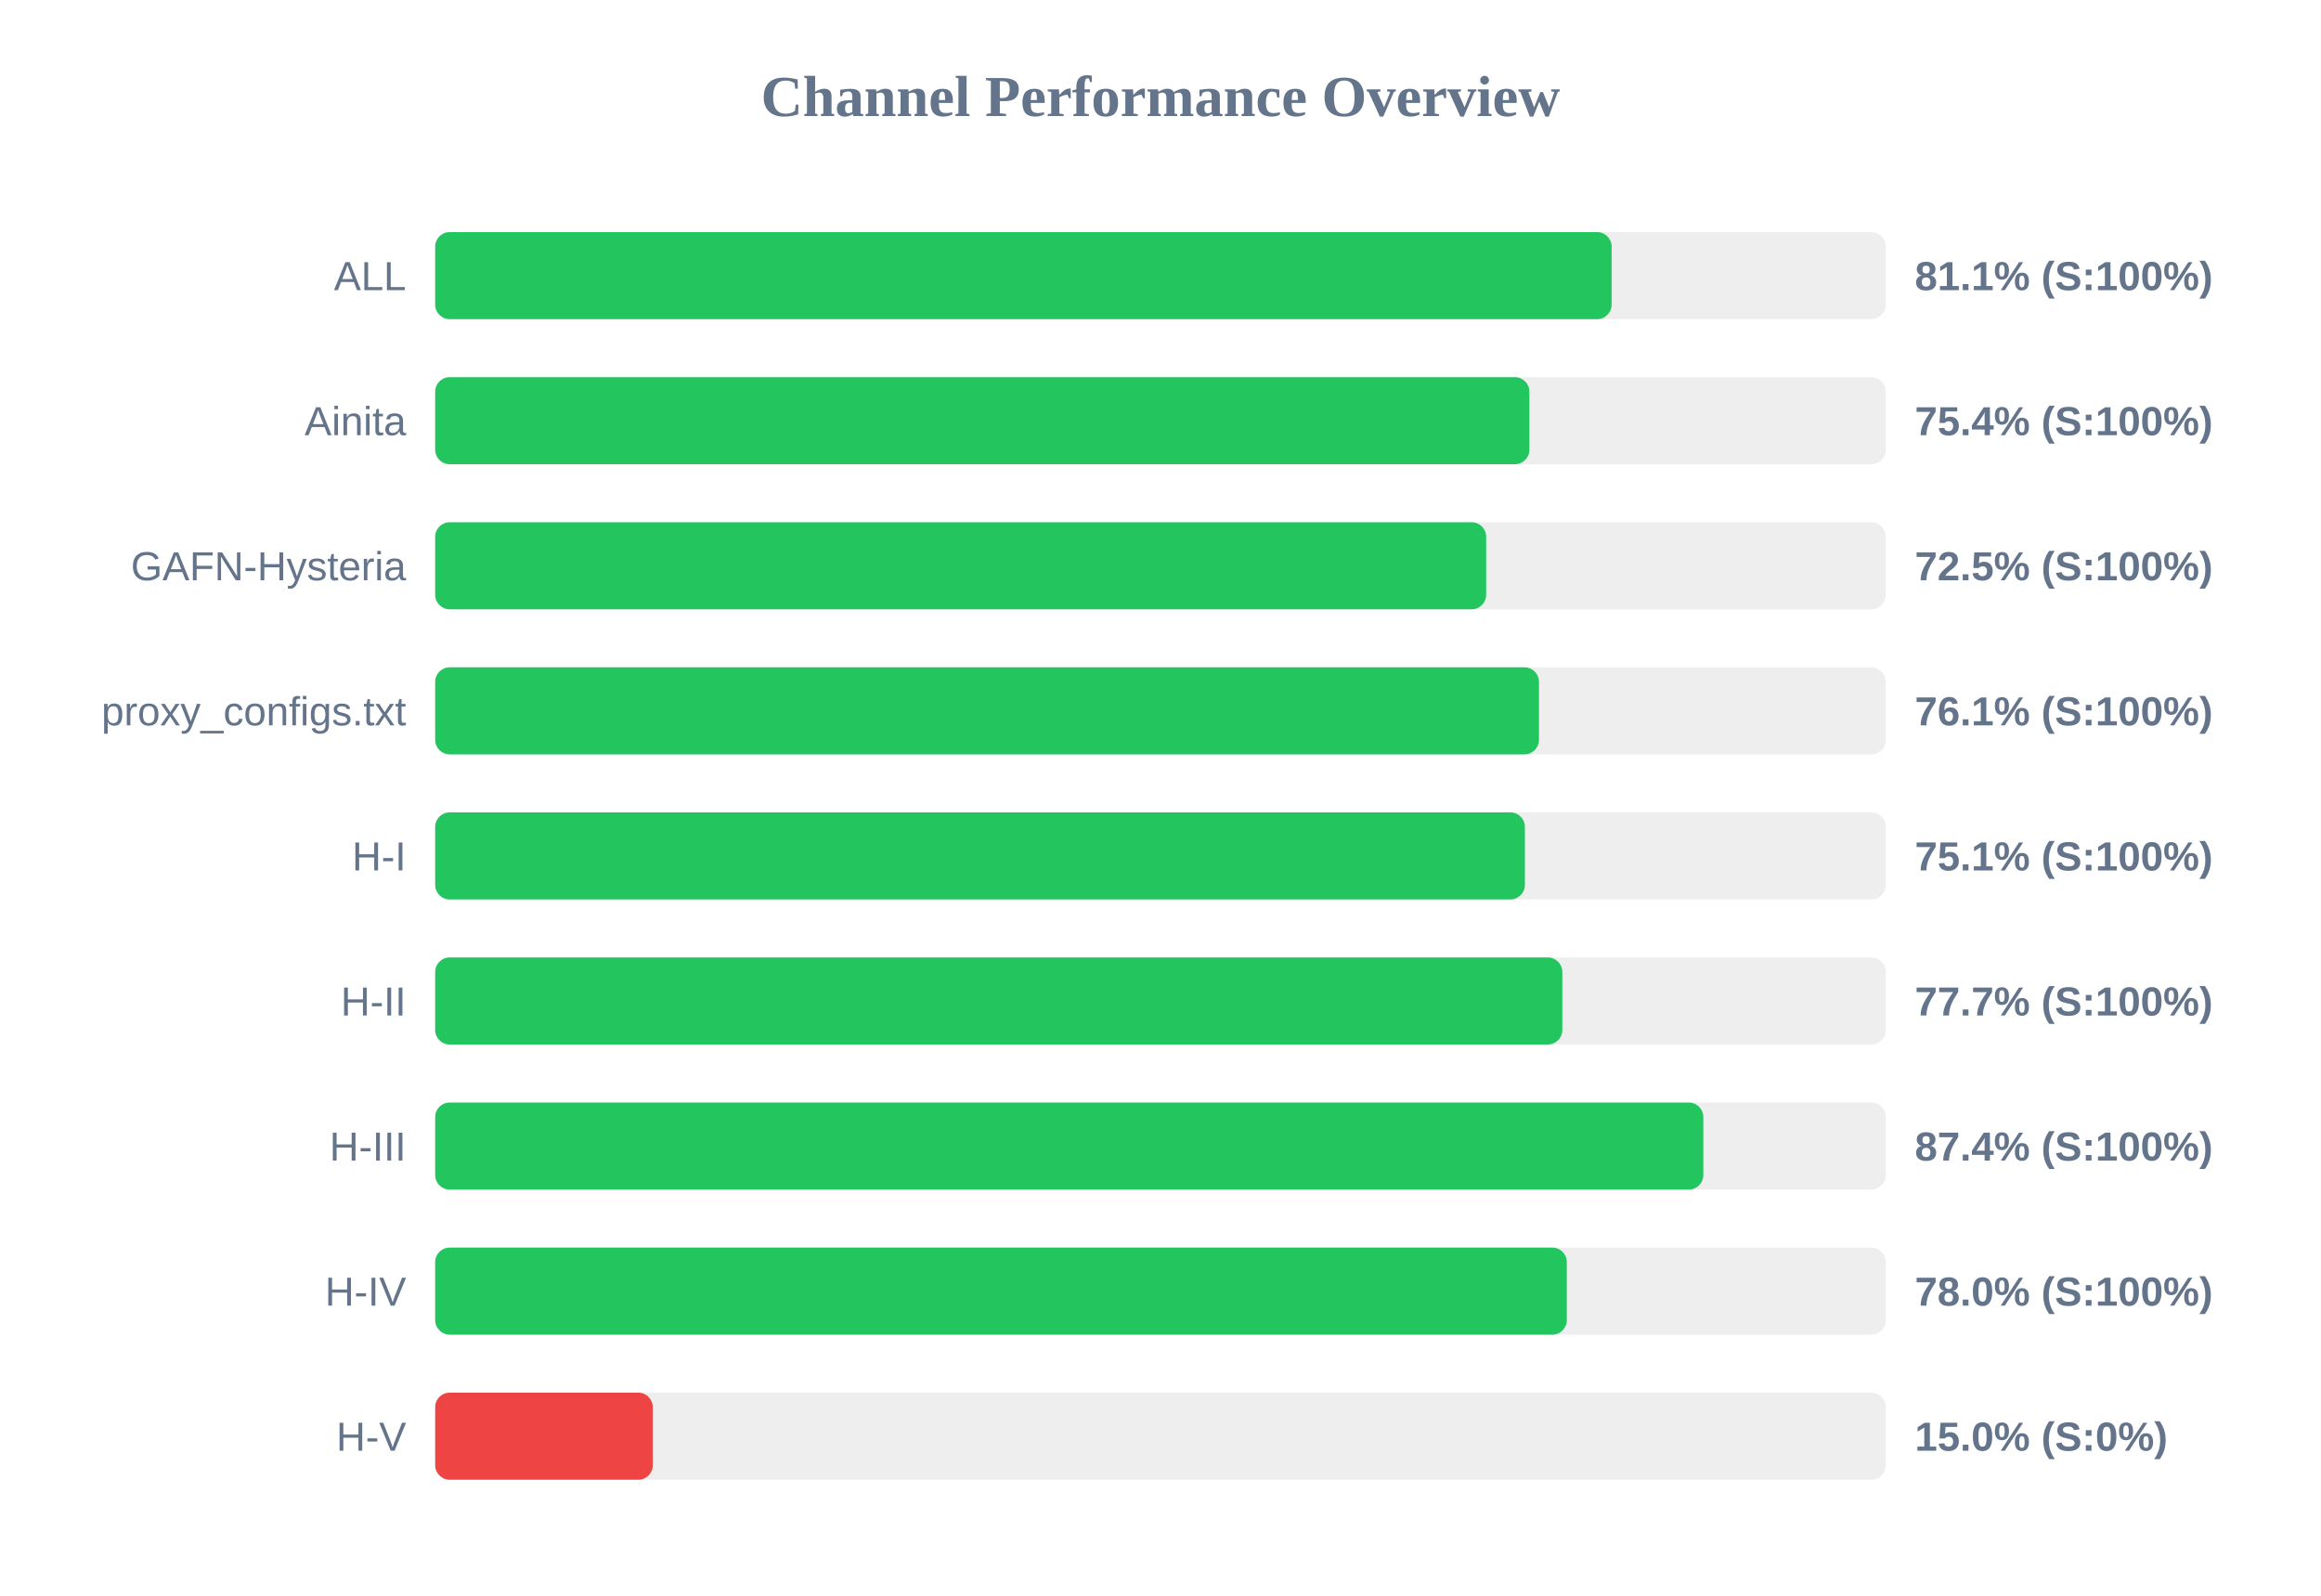
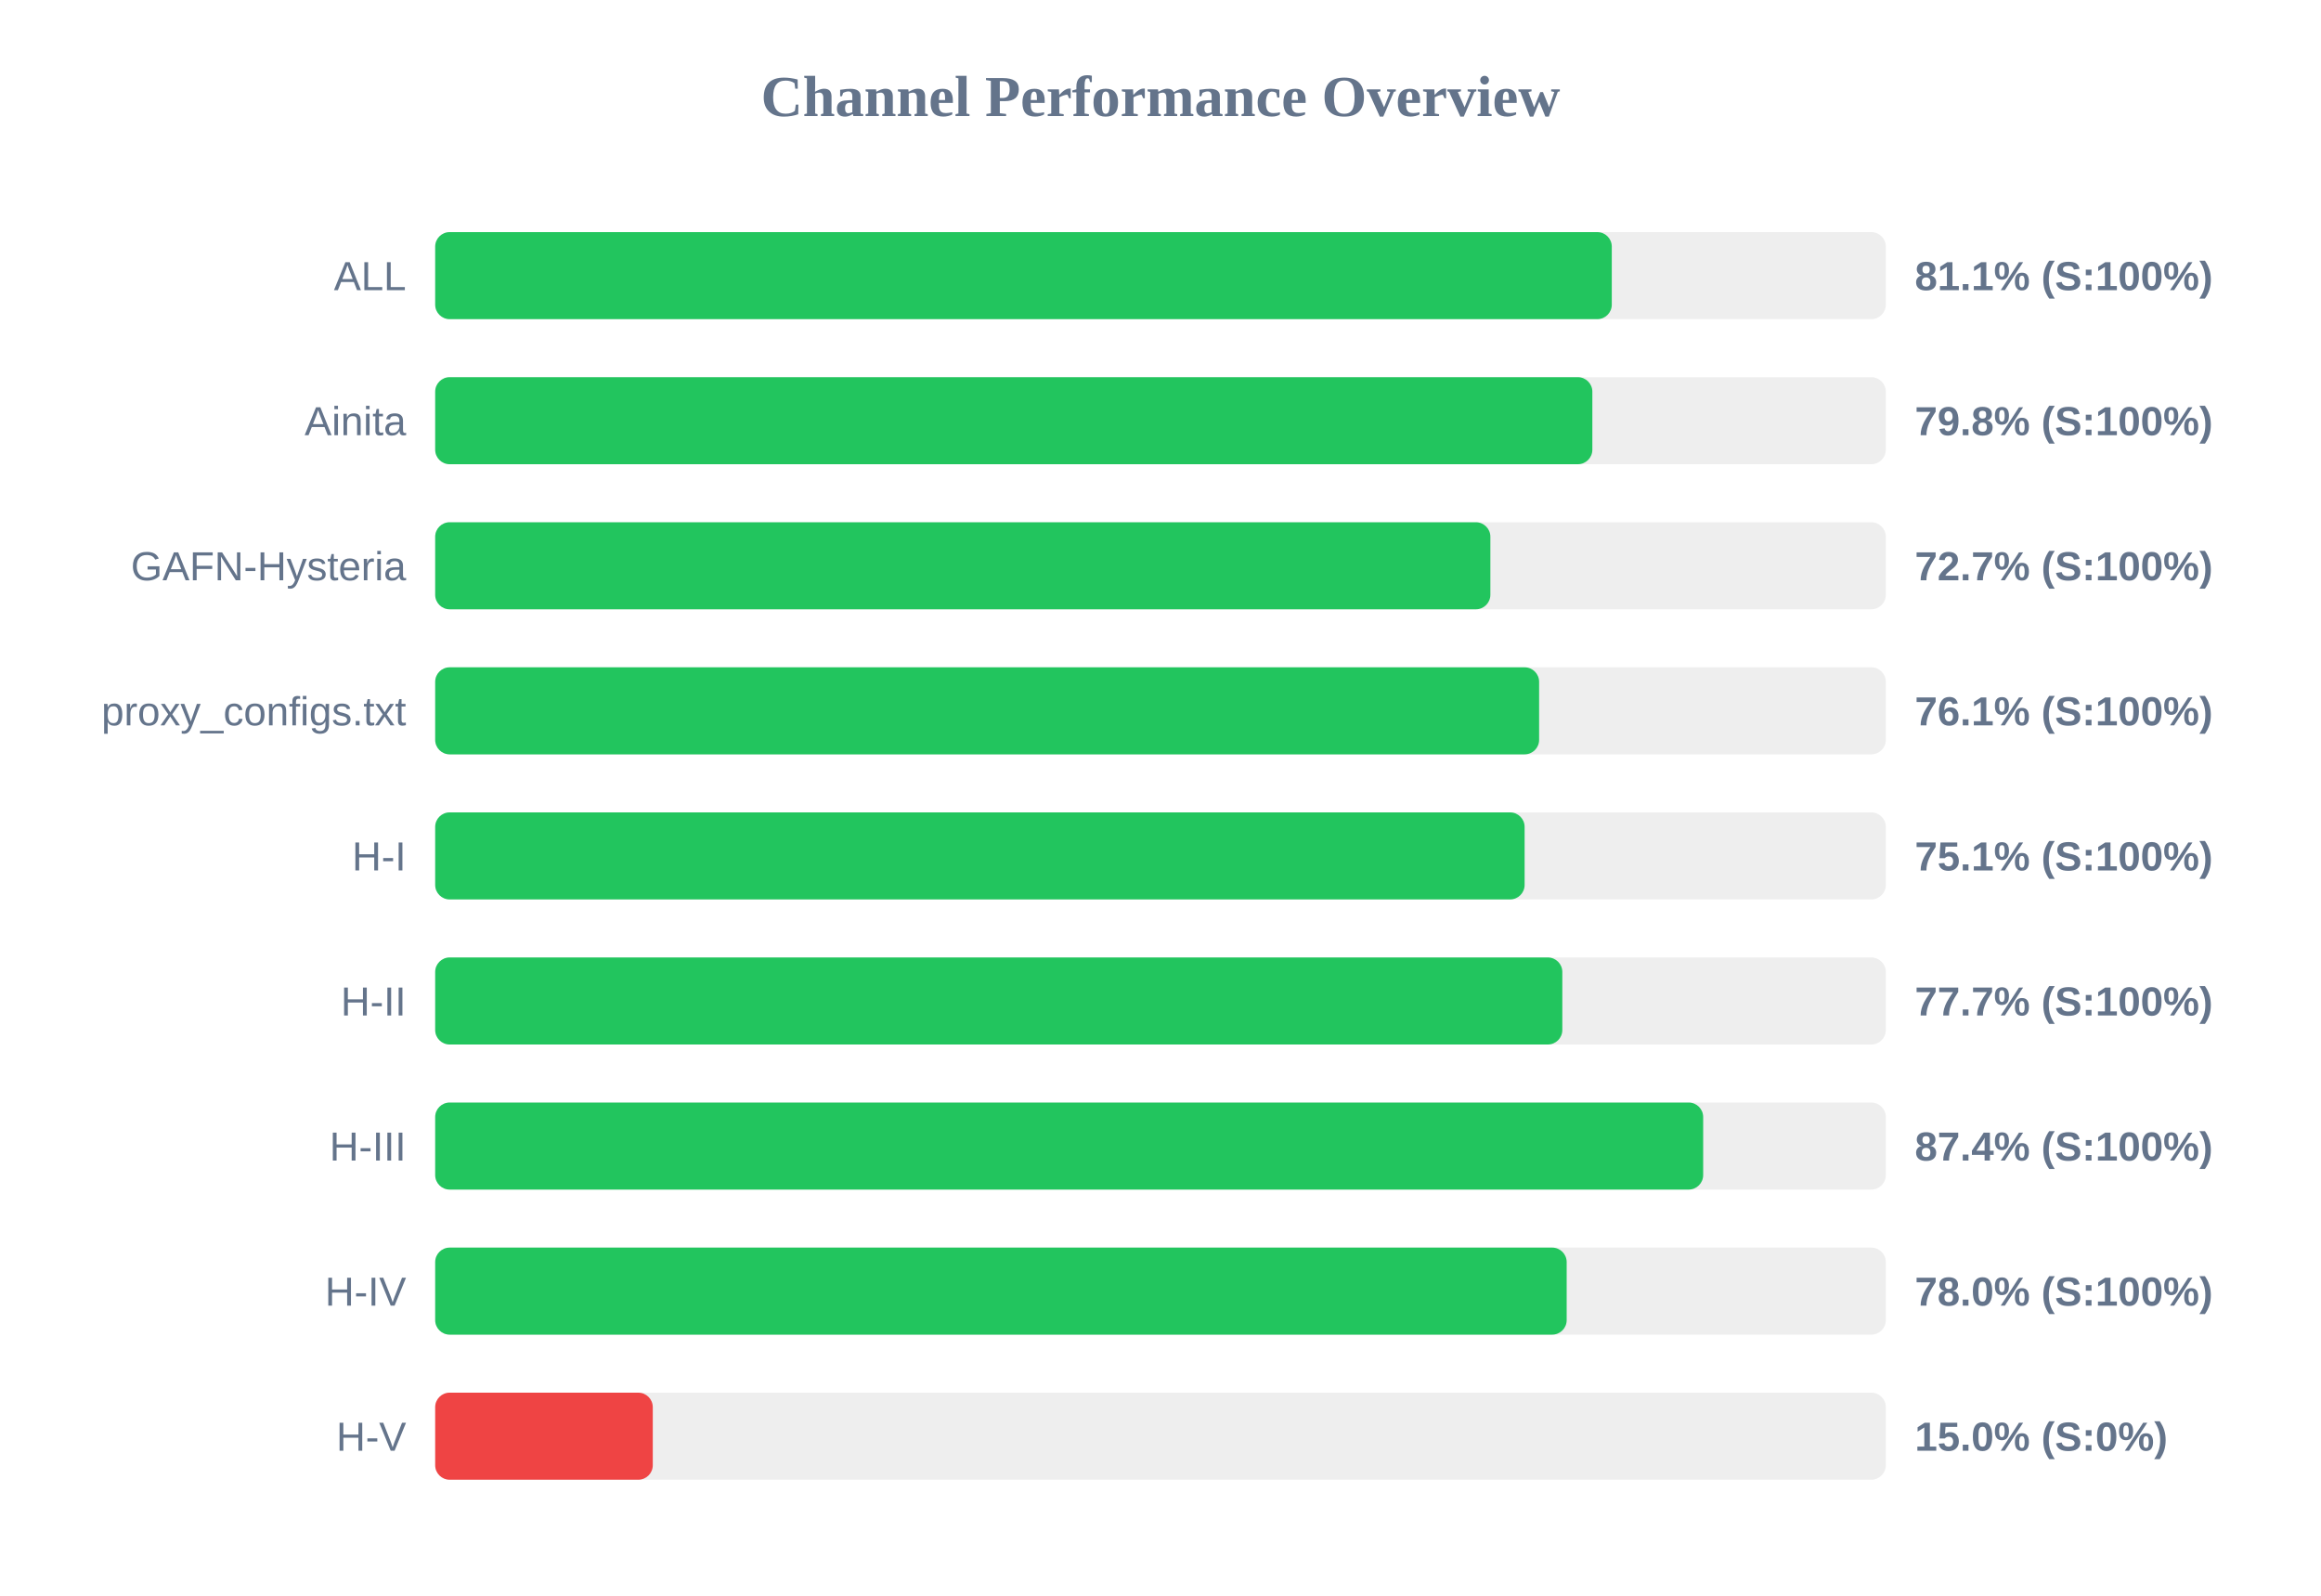
<svg xmlns="http://www.w3.org/2000/svg" width="800" height="550" version="1.1">
  <style>
        .row { font: 14px Arial; fill: #64748b; }
        .score { font: bold 14px Arial; fill: #64748b; }
    </style>
  <text x="400" y="40" text-anchor="middle" font-size="20px" font-weight="bold" fill="#64748b">Channel Performance Overview</text>
  <rect x="150" y="80" width="500" height="30" fill="#eee" rx="5" />
-   <rect x="150" y="80" width="405.5" height="30" fill="#22c55e" rx="5" />
+   <rect x="150" y="80" width="405.55" height="30" fill="#22c55e" rx="5" />
  <text x="140" y="100" text-anchor="end" class="row">ALL</text>
  <text x="660" y="100" text-anchor="start" class="score">81.1% (S:100%)</text>
  <rect x="150" y="130" width="500" height="30" fill="#eee" rx="5" />
-   <rect x="150" y="130" width="377.15" height="30" fill="#22c55e" rx="5" />
+   <rect x="150" y="130" width="398.85" height="30" fill="#22c55e" rx="5" />
  <text x="140" y="150" text-anchor="end" class="row">Ainita</text>
-   <text x="660" y="150" text-anchor="start" class="score">75.4% (S:100%)</text>
+   <text x="660" y="150" text-anchor="start" class="score">79.8% (S:100%)</text>
  <rect x="150" y="180" width="500" height="30" fill="#eee" rx="5" />
-   <rect x="150" y="180" width="362.25" height="30" fill="#22c55e" rx="5" />
+   <rect x="150" y="180" width="363.7" height="30" fill="#22c55e" rx="5" />
  <text x="140" y="200" text-anchor="end" class="row">GAFN-Hysteria</text>
-   <text x="660" y="200" text-anchor="start" class="score">72.5% (S:100%)</text>
+   <text x="660" y="200" text-anchor="start" class="score">72.7% (S:100%)</text>
  <rect x="150" y="230" width="500" height="30" fill="#eee" rx="5" />
-   <rect x="150" y="230" width="380.45" height="30" fill="#22c55e" rx="5" />
+   <rect x="150" y="230" width="380.5" height="30" fill="#22c55e" rx="5" />
  <text x="140" y="250" text-anchor="end" class="row">proxy_configs.txt</text>
  <text x="660" y="250" text-anchor="start" class="score">76.1% (S:100%)</text>
  <rect x="150" y="280" width="500" height="30" fill="#eee" rx="5" />
-   <rect x="150" y="280" width="375.6" height="30" fill="#22c55e" rx="5" />
+   <rect x="150" y="280" width="375.5" height="30" fill="#22c55e" rx="5" />
  <text x="140" y="300" text-anchor="end" class="row">H-I</text>
  <text x="660" y="300" text-anchor="start" class="score">75.1% (S:100%)</text>
  <rect x="150" y="330" width="500" height="30" fill="#eee" rx="5" />
  <rect x="150" y="330" width="388.5" height="30" fill="#22c55e" rx="5" />
  <text x="140" y="350" text-anchor="end" class="row">H-II</text>
  <text x="660" y="350" text-anchor="start" class="score">77.7% (S:100%)</text>
  <rect x="150" y="380" width="500" height="30" fill="#eee" rx="5" />
-   <rect x="150" y="380" width="437.1" height="30" fill="#22c55e" rx="5" />
+   <rect x="150" y="380" width="437.05" height="30" fill="#22c55e" rx="5" />
  <text x="140" y="400" text-anchor="end" class="row">H-III</text>
  <text x="660" y="400" text-anchor="start" class="score">87.4% (S:100%)</text>
  <rect x="150" y="430" width="500" height="30" fill="#eee" rx="5" />
-   <rect x="150" y="430" width="390.05" height="30" fill="#22c55e" rx="5" />
+   <rect x="150" y="430" width="390.0" height="30" fill="#22c55e" rx="5" />
  <text x="140" y="450" text-anchor="end" class="row">H-IV</text>
  <text x="660" y="450" text-anchor="start" class="score">78.0% (S:100%)</text>
  <rect x="150" y="480" width="500" height="30" fill="#eee" rx="5" />
  <rect x="150" y="480" width="75.0" height="30" fill="#ef4444" rx="5" />
  <text x="140" y="500" text-anchor="end" class="row">H-V</text>
  <text x="660" y="500" text-anchor="start" class="score">15.0% (S:0%)</text>
</svg>
